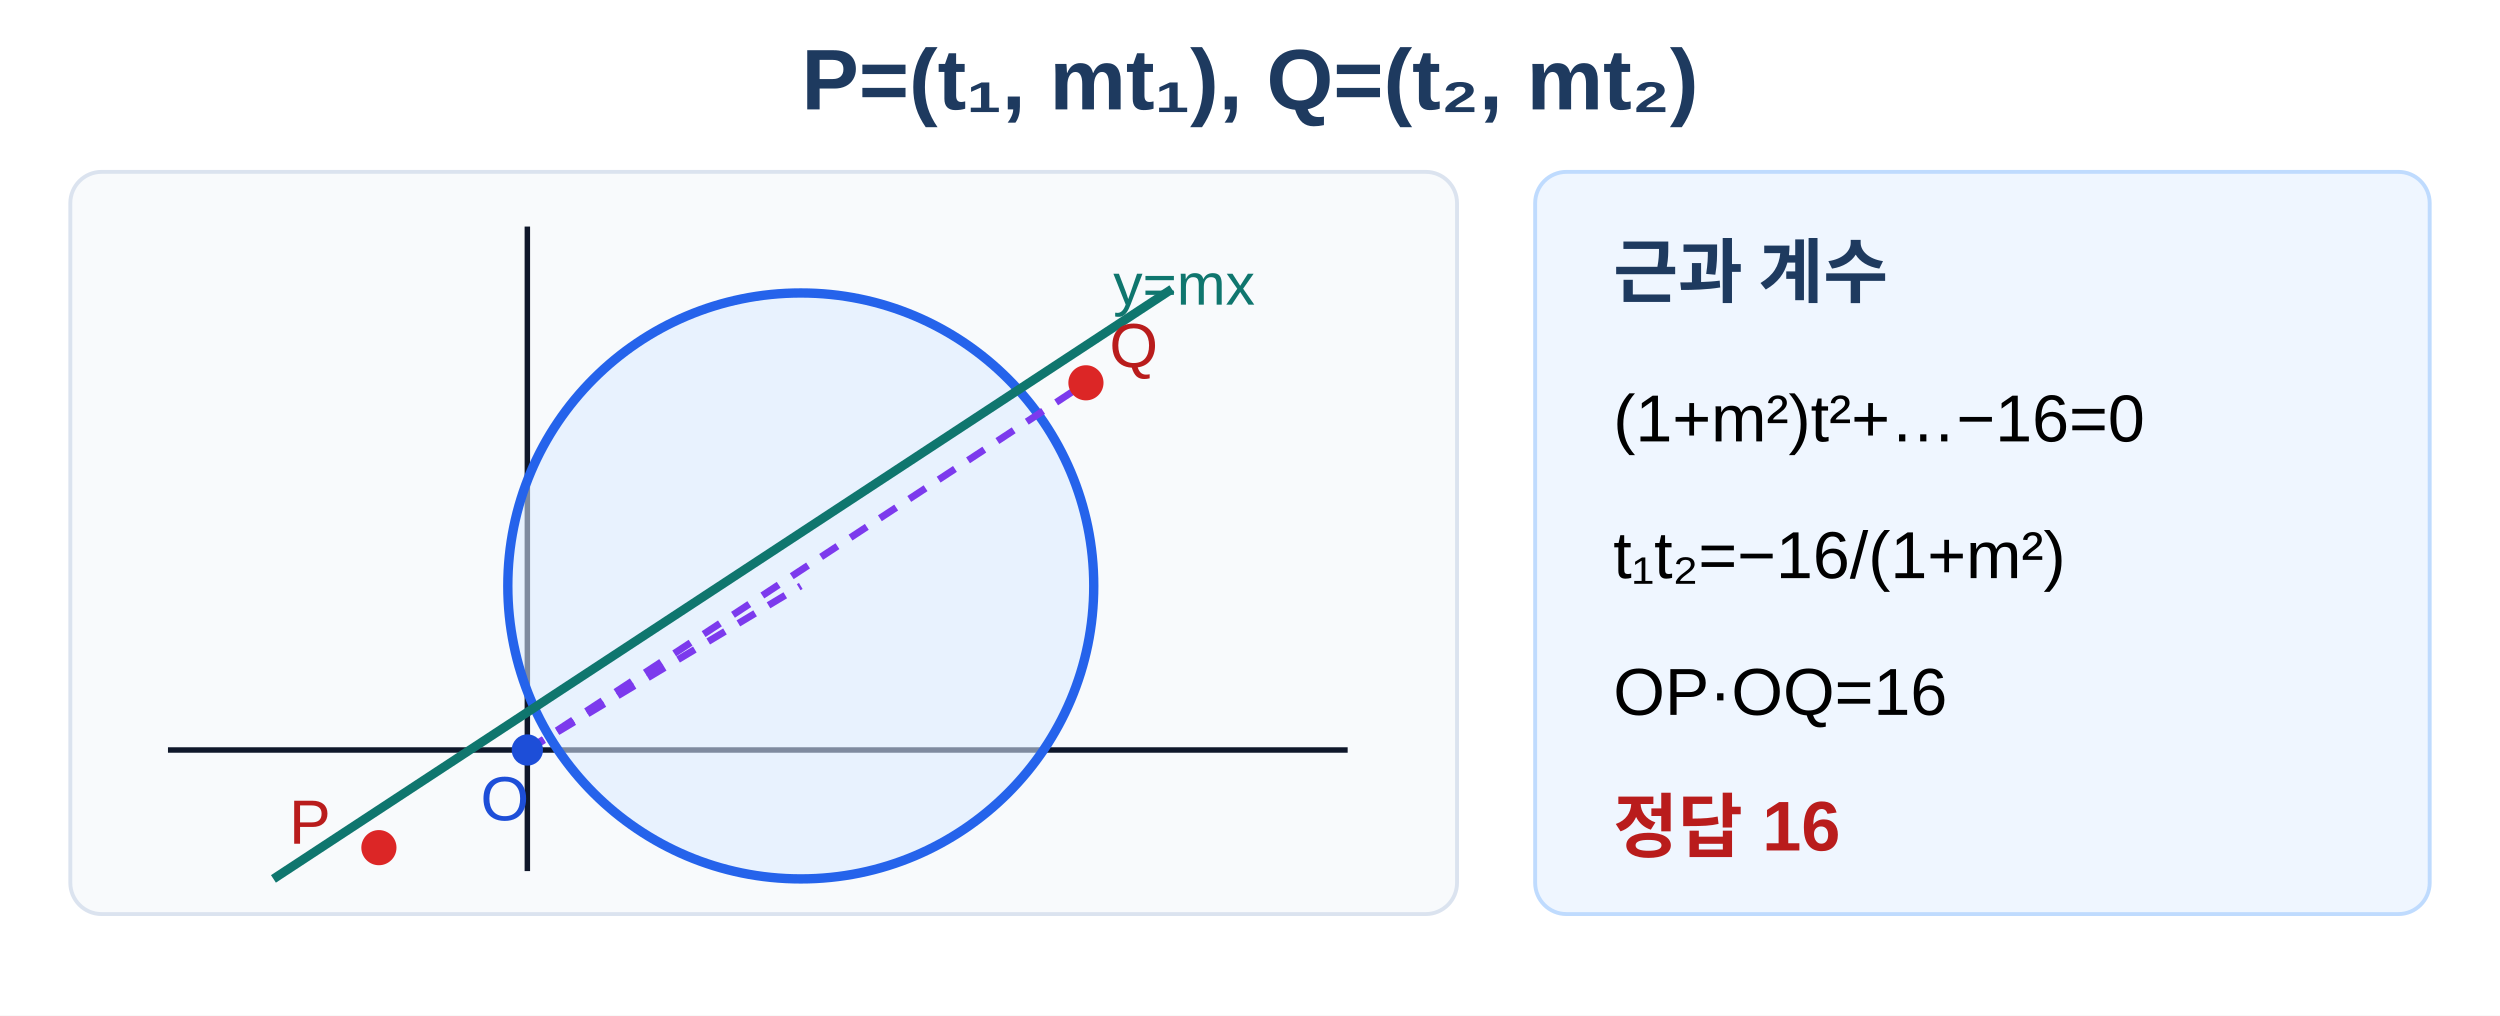
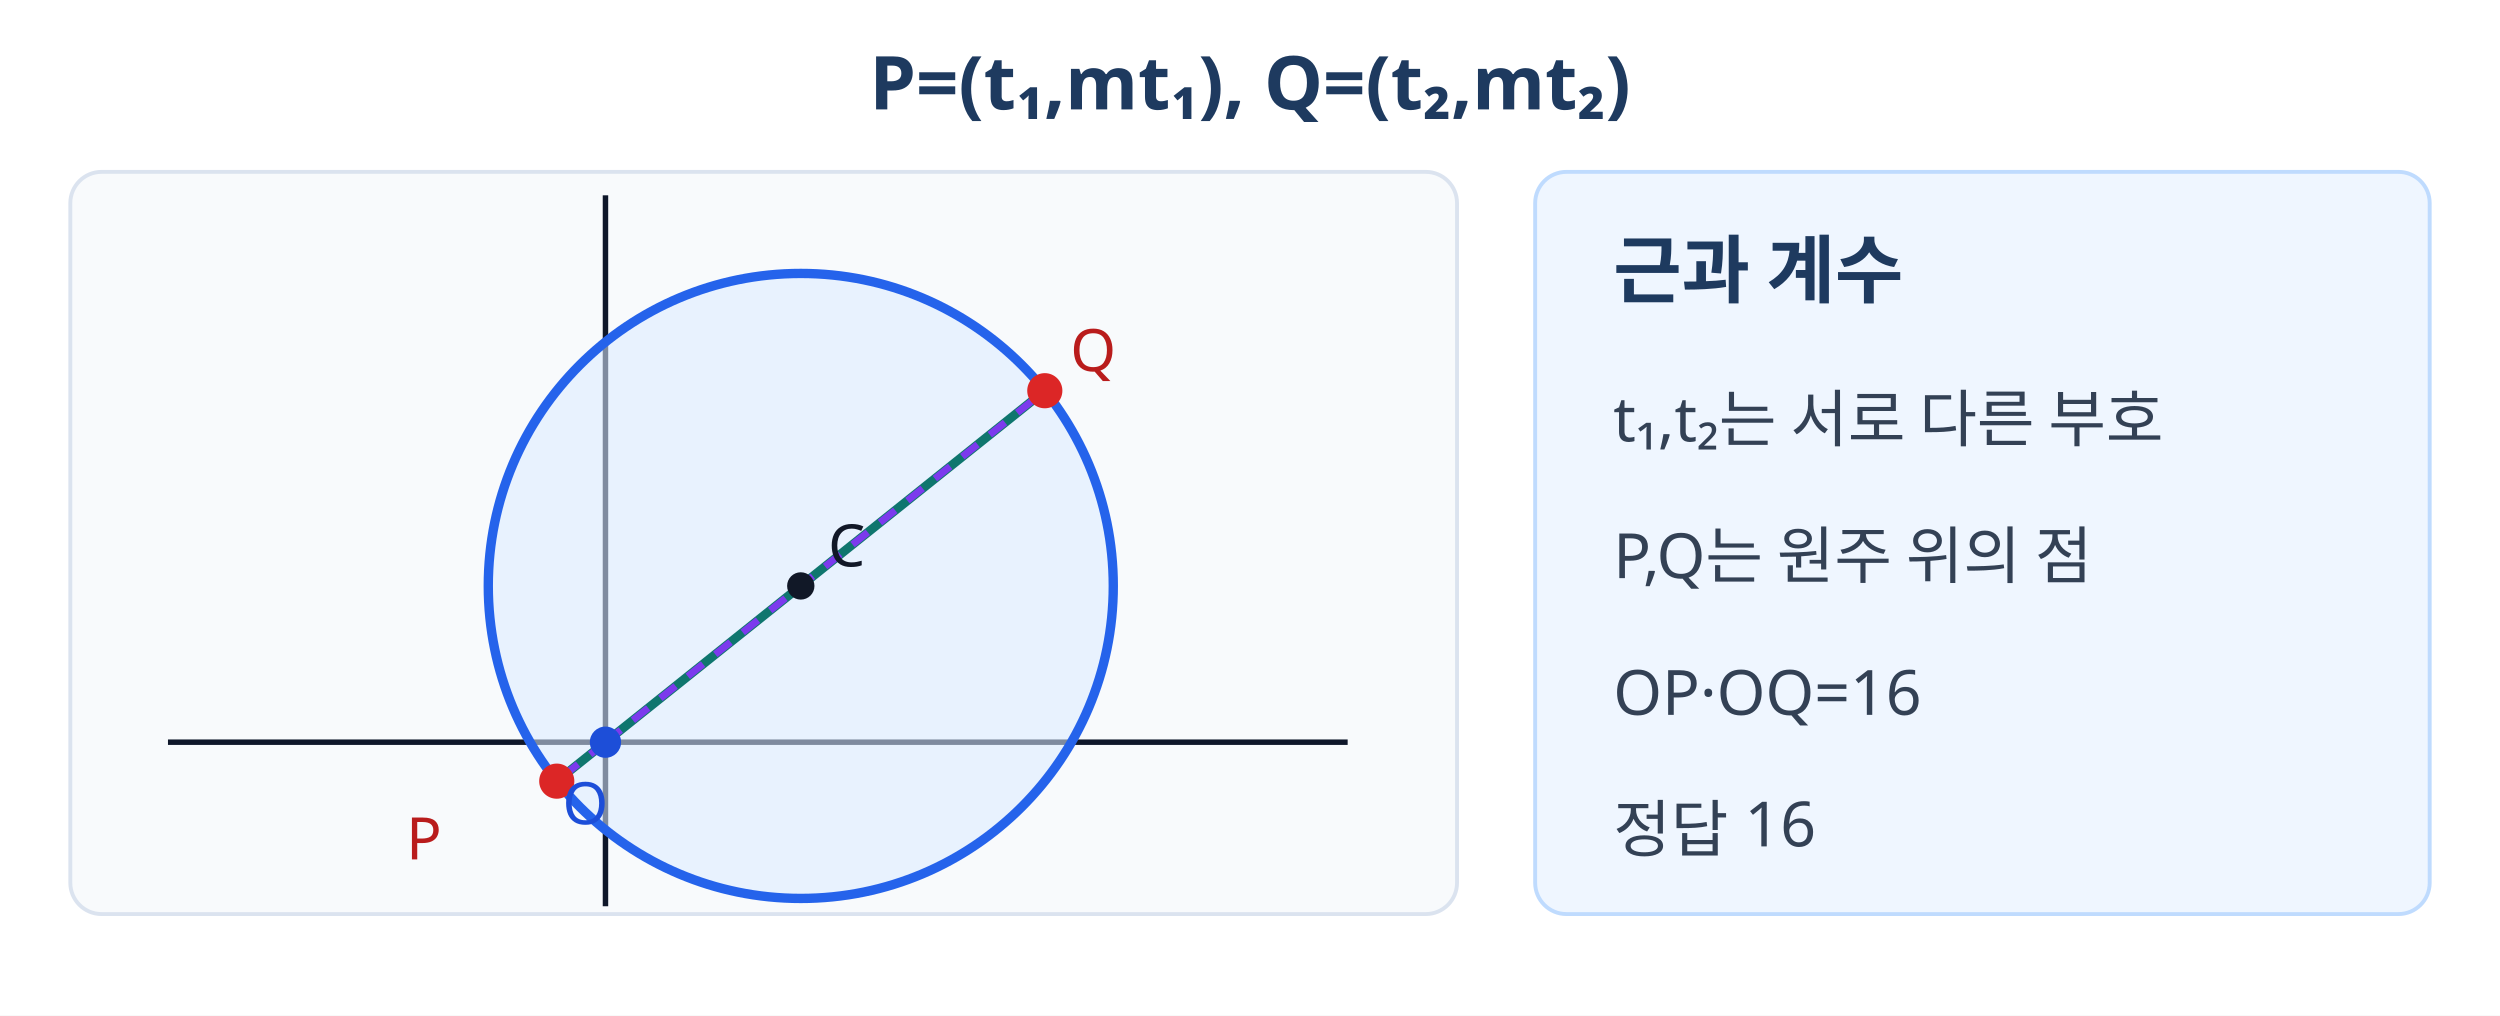
- <svg xmlns="http://www.w3.org/2000/svg" viewBox="0 0 640 260" width="640" height="260" role="img" aria-labelledby="title desc" data-scale-policy="SCHEMATIC_ALLOWED">
+ <svg xmlns="http://www.w3.org/2000/svg" viewBox="0 0 640 260" width="640" height="260" preserveAspectRatio="xMidYMid meet" role="img" aria-labelledby="title desc" data-geometry-mode="COORDINATE_GEOMETRY_HYBRID" data-geometry-style-version="AP_GEOMETRY_PRINT_V1_1" data-geometry-preset="GEOMETRY_STANDARD" data-axis-scale-mode="SCHEMATIC_EQUAL_PIXEL" data-fact-hash="f9d31eef91b7c9289ebc11cc1047664feadc000820280cad2b41244c7c4e6bc4" data-geometry-fact-hash="f9d31eef91b7c9289ebc11cc1047664feadc000820280cad2b41244c7c4e6bc4" data-visual-provenance="deterministic-python-independent-facts">
+   <style>.title{font:700 19px "Noto Sans KR","Malgun Gothic",sans-serif;fill:#1e3a5f}.label{font:15px "Noto Sans KR","Malgun Gothic",sans-serif}.note{font:16px "Noto Sans KR","Malgun Gothic",sans-serif;fill:#334155}</style>
  <rect width="640" height="260" fill="#fff" />
-   <text x="320" y="28" text-anchor="middle" font-family="Arial, 'Noto Sans KR', sans-serif" font-size="22" font-weight="700" fill="#1e3a5f">P=(t₁, mt₁),  Q=(t₂, mt₂)</text>
+   <text x="320" y="28" text-anchor="middle" class="title">P=(t₁,mt₁), Q=(t₂,mt₂)</text>
  <rect x="18" y="44" width="355" height="190" rx="8" fill="#f8fafc" stroke="#dbe3ef" />
-   <line x1="43" y1="192" x2="345" y2="192" stroke="#0f172a" stroke-width="1.4" />
-   <line x1="135" y1="223" x2="135" y2="58" stroke="#0f172a" stroke-width="1.4" />
-   <circle cx="205" cy="150" r="75" fill="#dbeafe" fill-opacity=".55" stroke="#2563eb" stroke-width="2.4" />
-   <line x1="70" y1="225" x2="300" y2="74" stroke="#0f766e" stroke-width="2.3" />
-   <line x1="135" y1="192" x2="205" y2="150" stroke="#7c3aed" stroke-width="1.8" stroke-dasharray="5 4" />
-   <line x1="135" y1="192" x2="278" y2="98" stroke="#7c3aed" stroke-width="1.8" stroke-dasharray="5 4" />
-   <circle cx="135" cy="192" r="4" fill="#1d4ed8" />
-   <circle cx="97" cy="217" r="4.5" fill="#dc2626" />
-   <circle cx="278" cy="98" r="4.5" fill="#dc2626" />
-   <text x="123" y="210" font-family="Arial, sans-serif" font-size="16" fill="#1d4ed8">O</text>
-   <text x="74" y="216" font-family="Arial, sans-serif" font-size="16" fill="#b91c1c">P</text>
-   <text x="284" y="94" font-family="Arial, sans-serif" font-size="16" fill="#b91c1c">Q</text>
-   <text x="285" y="78" font-family="Arial, sans-serif" font-size="15" fill="#0f766e">y=mx</text>
+   <line x1="43" y1="190" x2="345" y2="190" stroke="#0f172a" stroke-width="1.4" />
+   <line x1="155" y1="232" x2="155" y2="50" stroke="#0f172a" stroke-width="1.4" />
+   <circle data-geometry="circle" data-center-x="205" data-center-y="150" data-radius="80" cx="205" cy="150" r="80" fill="#dbeafe" fill-opacity=".55" stroke="#2563eb" stroke-width="2.4" />
+   <line data-geometry="line" data-equation="y=mx" x1="142.53" y1="199.976" x2="267.47" y2="100.024" stroke="#0f766e" stroke-width="2.3" />
+   <line data-geometry="segment" x1="155" y1="190" x2="142.53" y2="199.976" stroke="#7c3aed" stroke-width="1.8" stroke-dasharray="5 4" />
+   <line data-geometry="segment" x1="155" y1="190" x2="267.47" y2="100.024" stroke="#7c3aed" stroke-width="1.8" stroke-dasharray="5 4" />
+   <circle data-point-label="O" data-point-x="0" data-point-y="0" cx="155" cy="190" r="4" fill="#1d4ed8" />
+   <circle data-point-label="P" data-point-x="t₁" data-point-y="mt₁" cx="142.53" cy="199.976" r="4.5" fill="#dc2626" />
+   <circle data-point-label="Q" data-point-x="t₂" data-point-y="mt₂" cx="267.47" cy="100.024" r="4.5" fill="#dc2626" />
+   <circle data-point-label="C" data-point-x="205" data-point-y="150" cx="205" cy="150" r="3.5" fill="#111827" />
+   <text x="144" y="211" class="label" fill="#1d4ed8">O</text>
+   <text x="104" y="220" class="label" fill="#b91c1c">P</text>
+   <text x="274" y="95" class="label" fill="#b91c1c">Q</text>
+   <text x="212" y="145" class="label" fill="#111827">C</text>
  <rect x="393" y="44" width="229" height="190" rx="8" fill="#eff6ff" stroke="#bfdbfe" />
-   <text x="413" y="76" font-family="Arial, 'Noto Sans KR', sans-serif" font-size="18" font-weight="700" fill="#1e3a5f">근과 계수</text>
-   <text x="413" y="113" font-family="Arial, sans-serif" font-size="17">(1+m²)t²+…−16=0</text>
-   <text x="413" y="148" font-family="Arial, sans-serif" font-size="17">t₁t₂=−16/(1+m²)</text>
-   <text x="413" y="183" font-family="Arial, sans-serif" font-size="17">OP·OQ=16</text>
-   <text x="413" y="218" font-family="Arial, 'Noto Sans KR', sans-serif" font-size="18" font-weight="700" fill="#b91c1c">정답 16</text>
+   <text x="413" y="76" class="title" font-size="17">근과 계수</text>
+   <text x="413" y="113" class="note">t₁,t₂는 서로 다른 부호</text>
+   <text x="413" y="148" class="note">P,Q는 원주 위의 점</text>
+   <text x="413" y="183" class="note">OP·OQ=16</text>
+   <text x="413" y="218" class="note" fill="#b91c1c">정답 16</text>
</svg>
